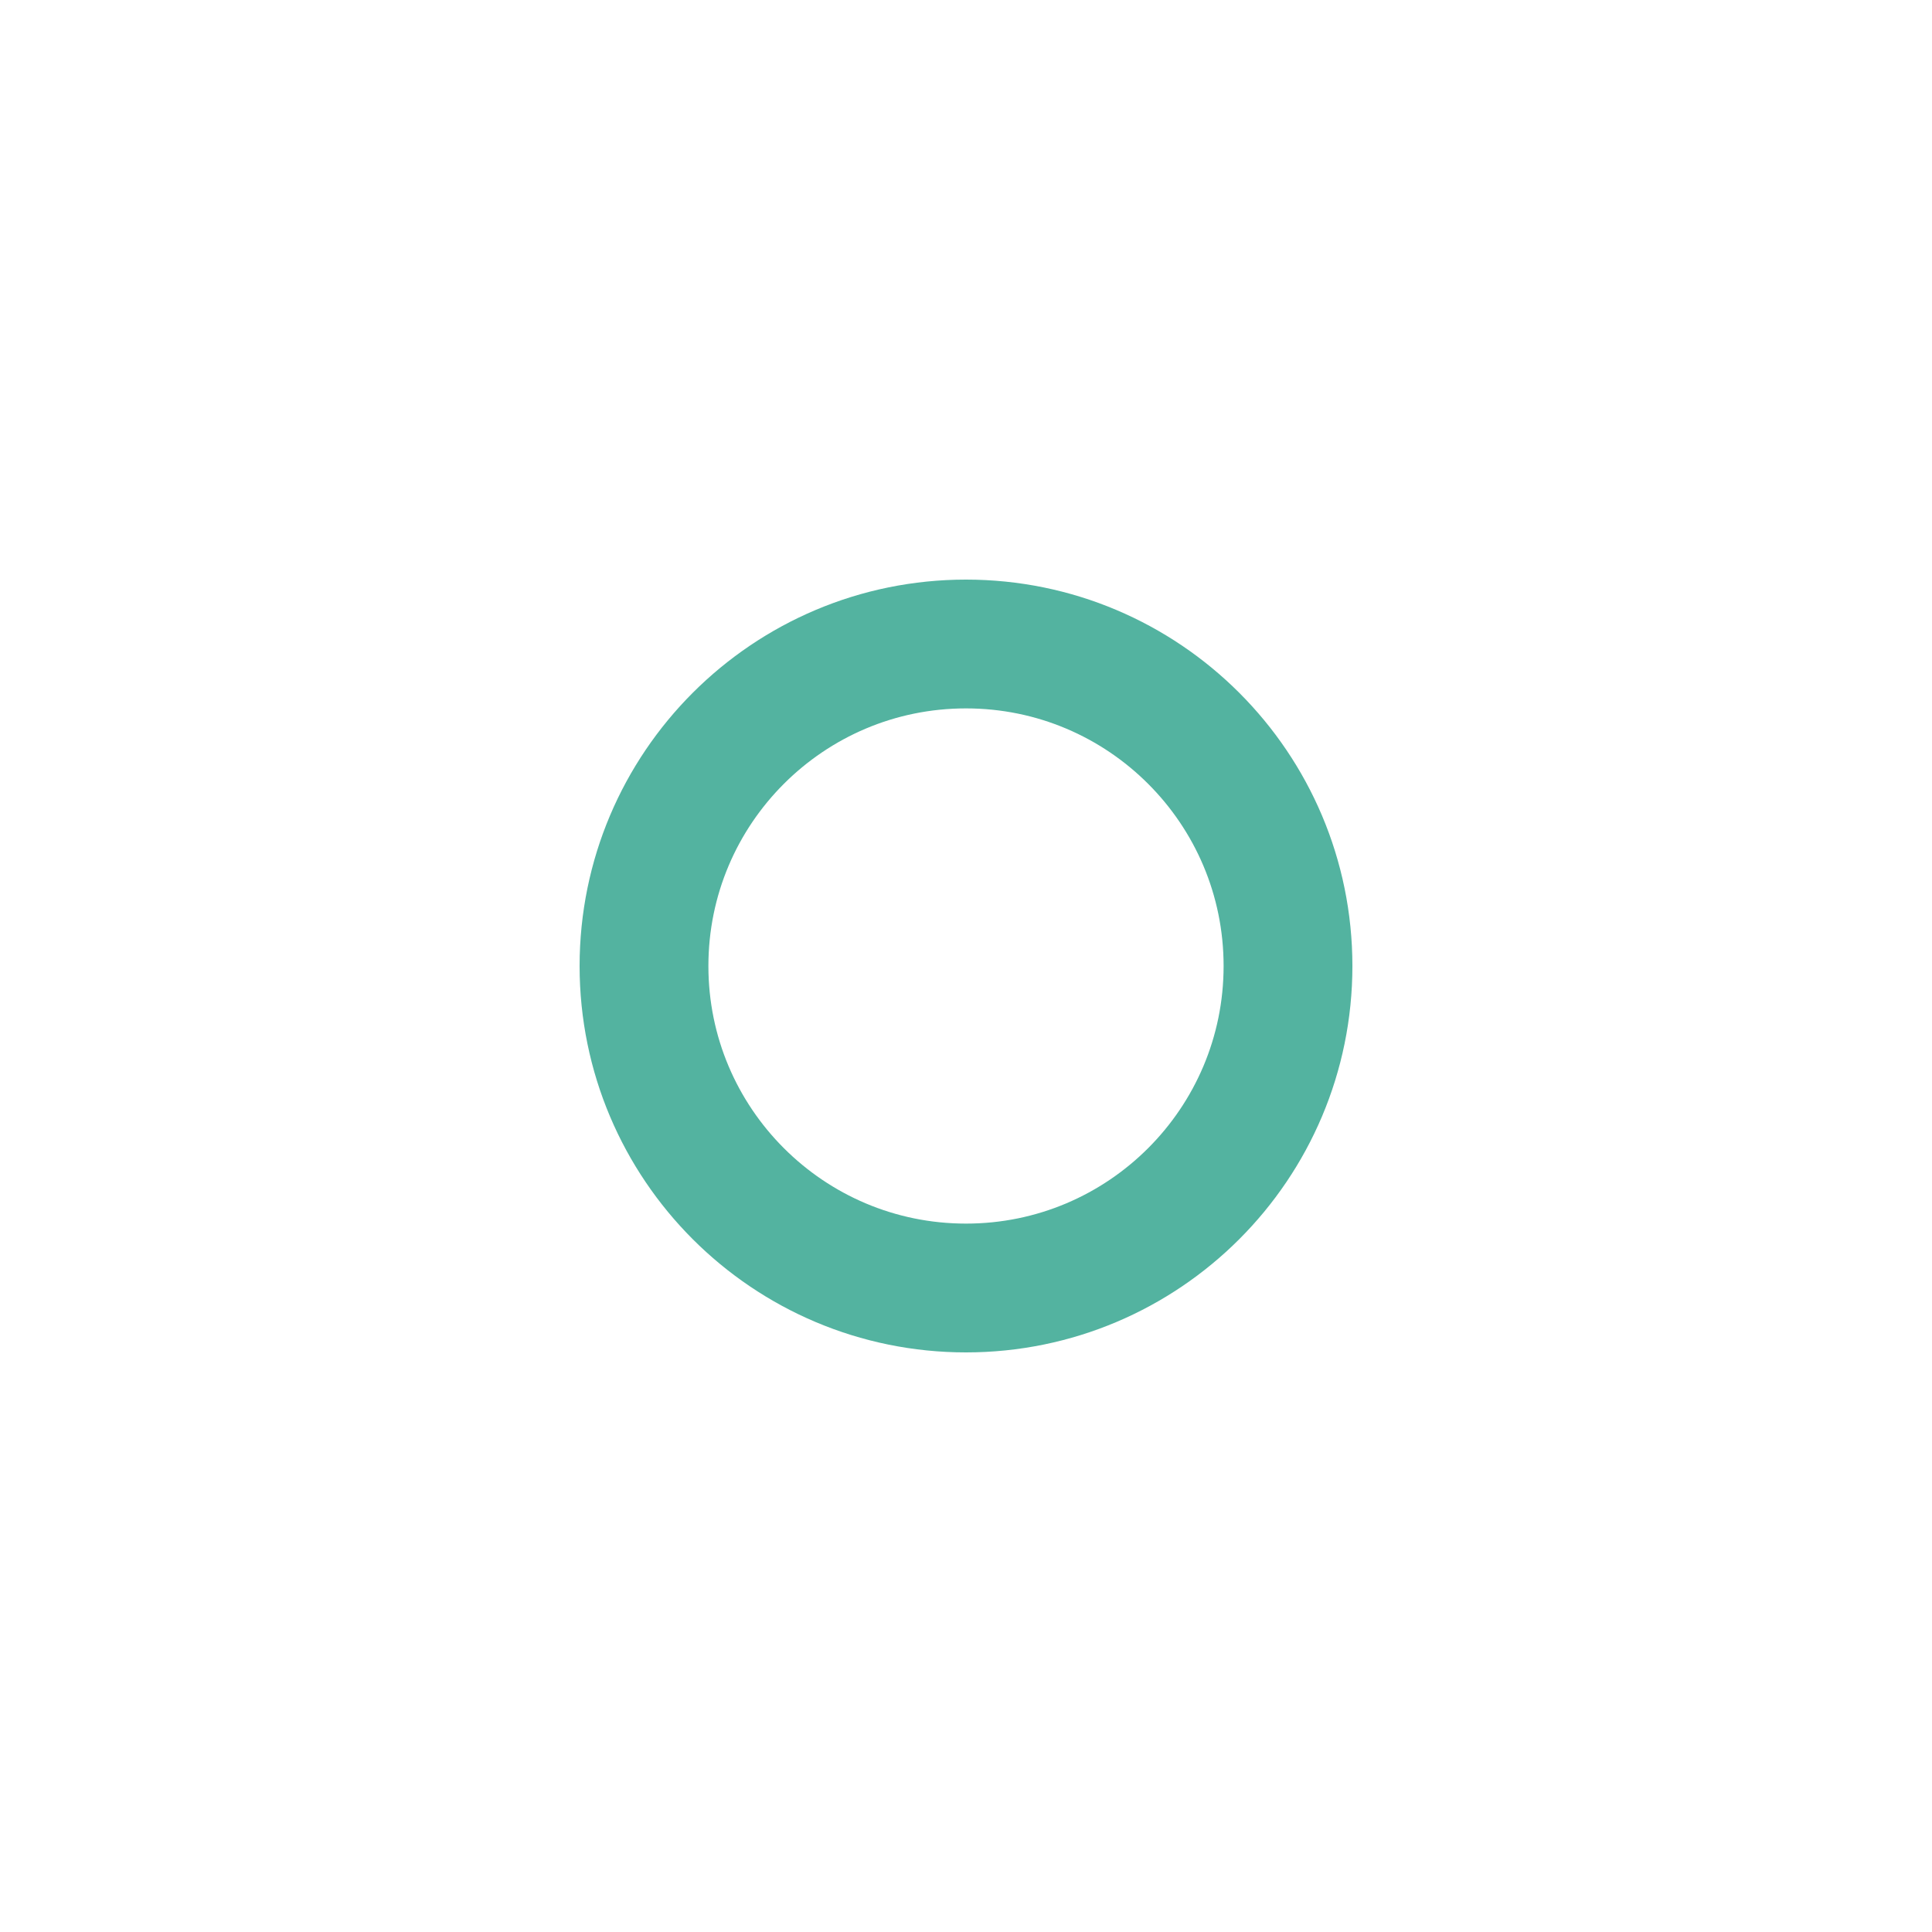
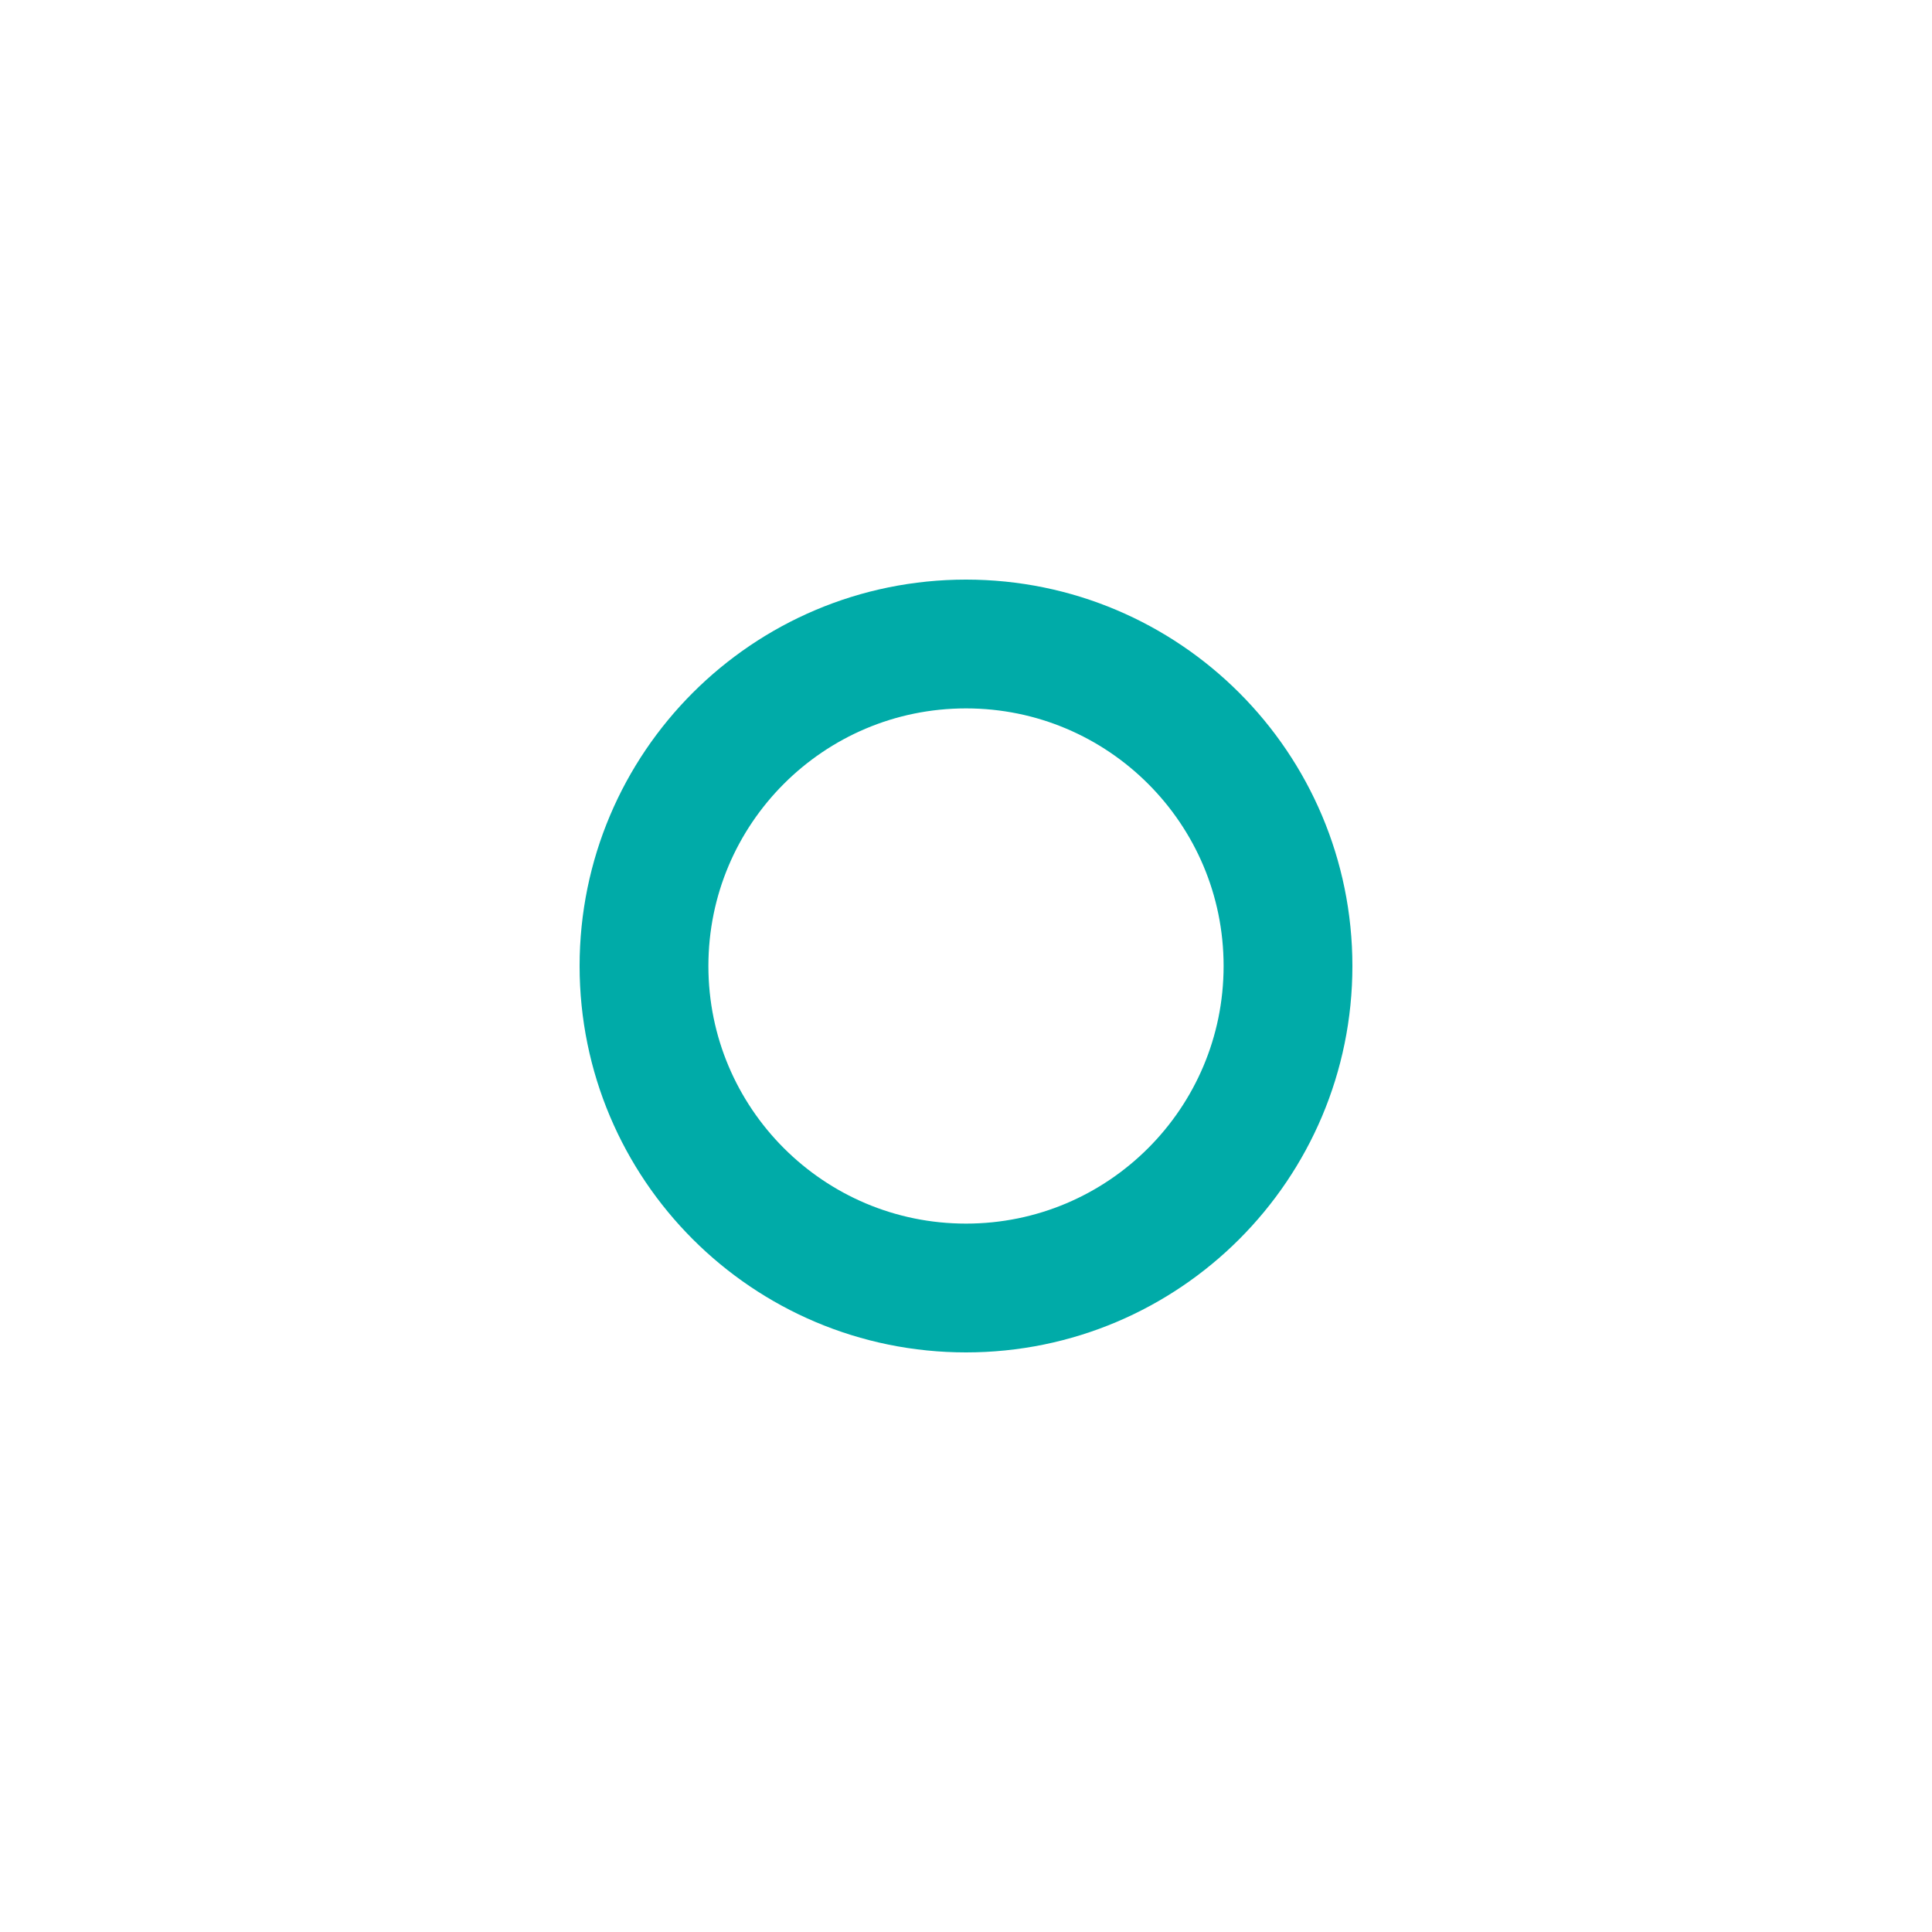
<svg xmlns="http://www.w3.org/2000/svg" version="1.1" width="30" height="30">
-   <circle cx="15" cy="15" r="5" stroke="#53b3a0" stroke-width="2" fill-opacity="0" />
+   <circle cx="15" cy="15" r="5" stroke="#00ABA8" stroke-width="2" fill-opacity="0" />
</svg>
